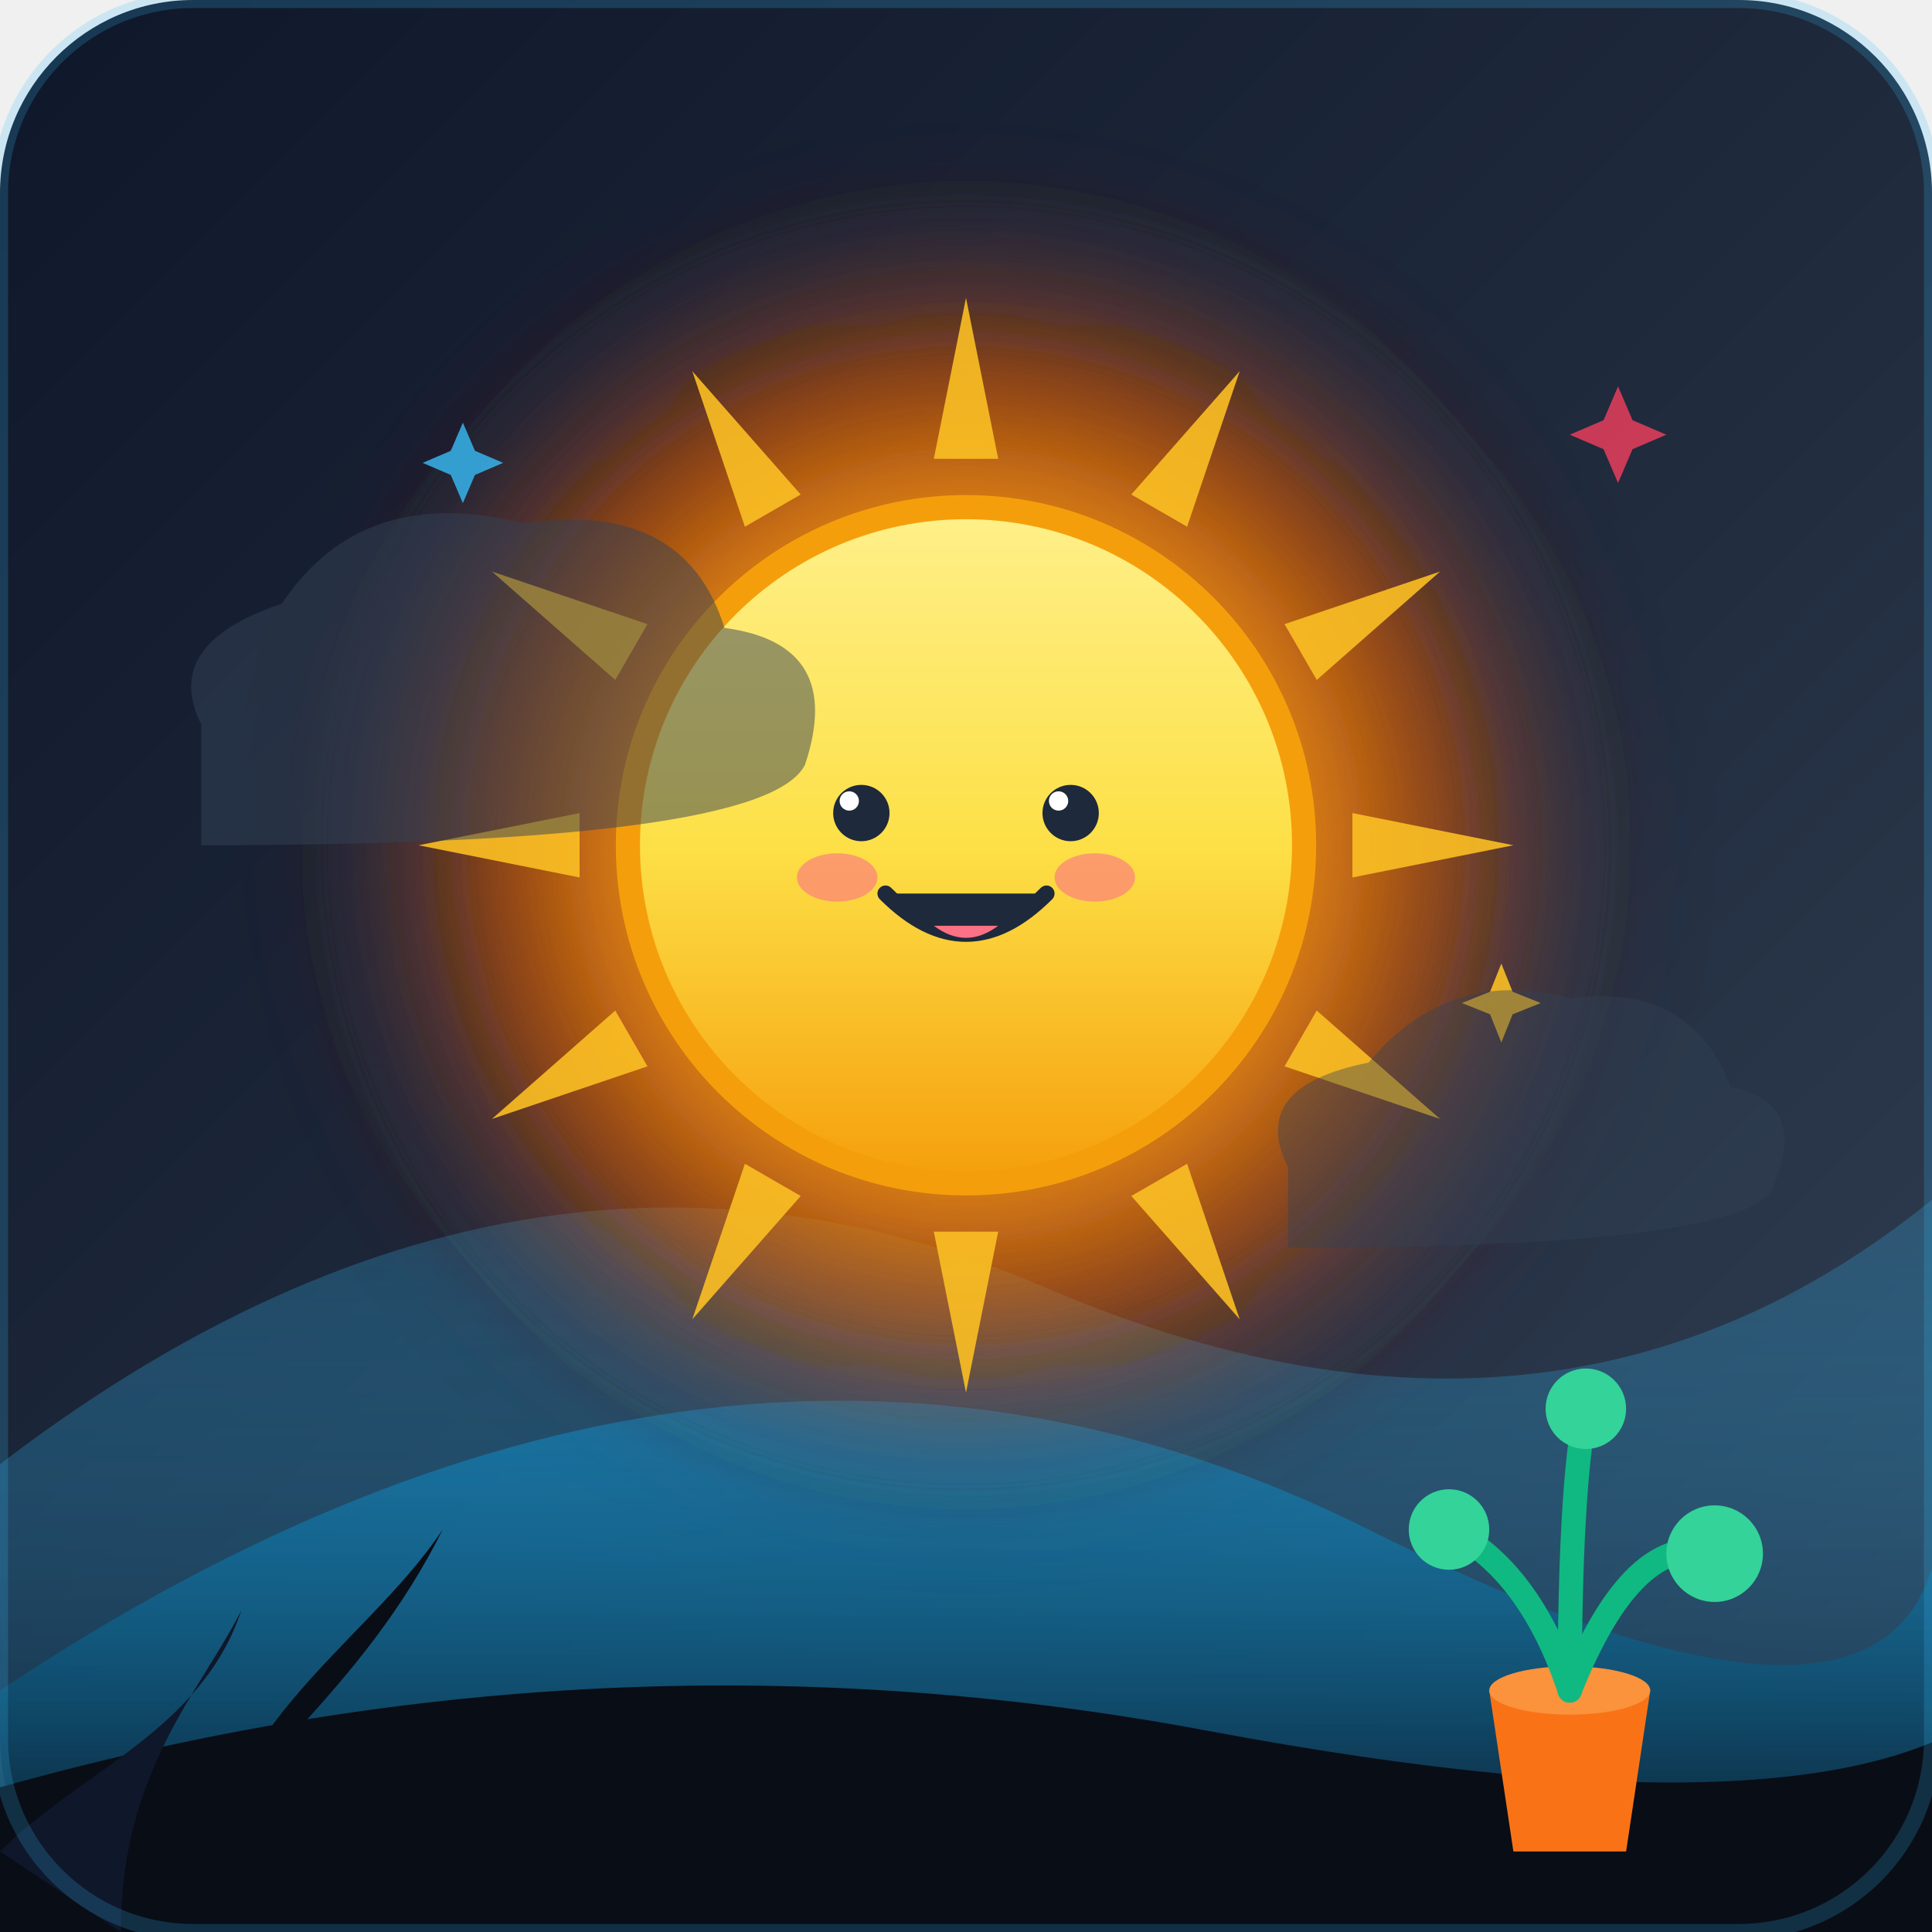
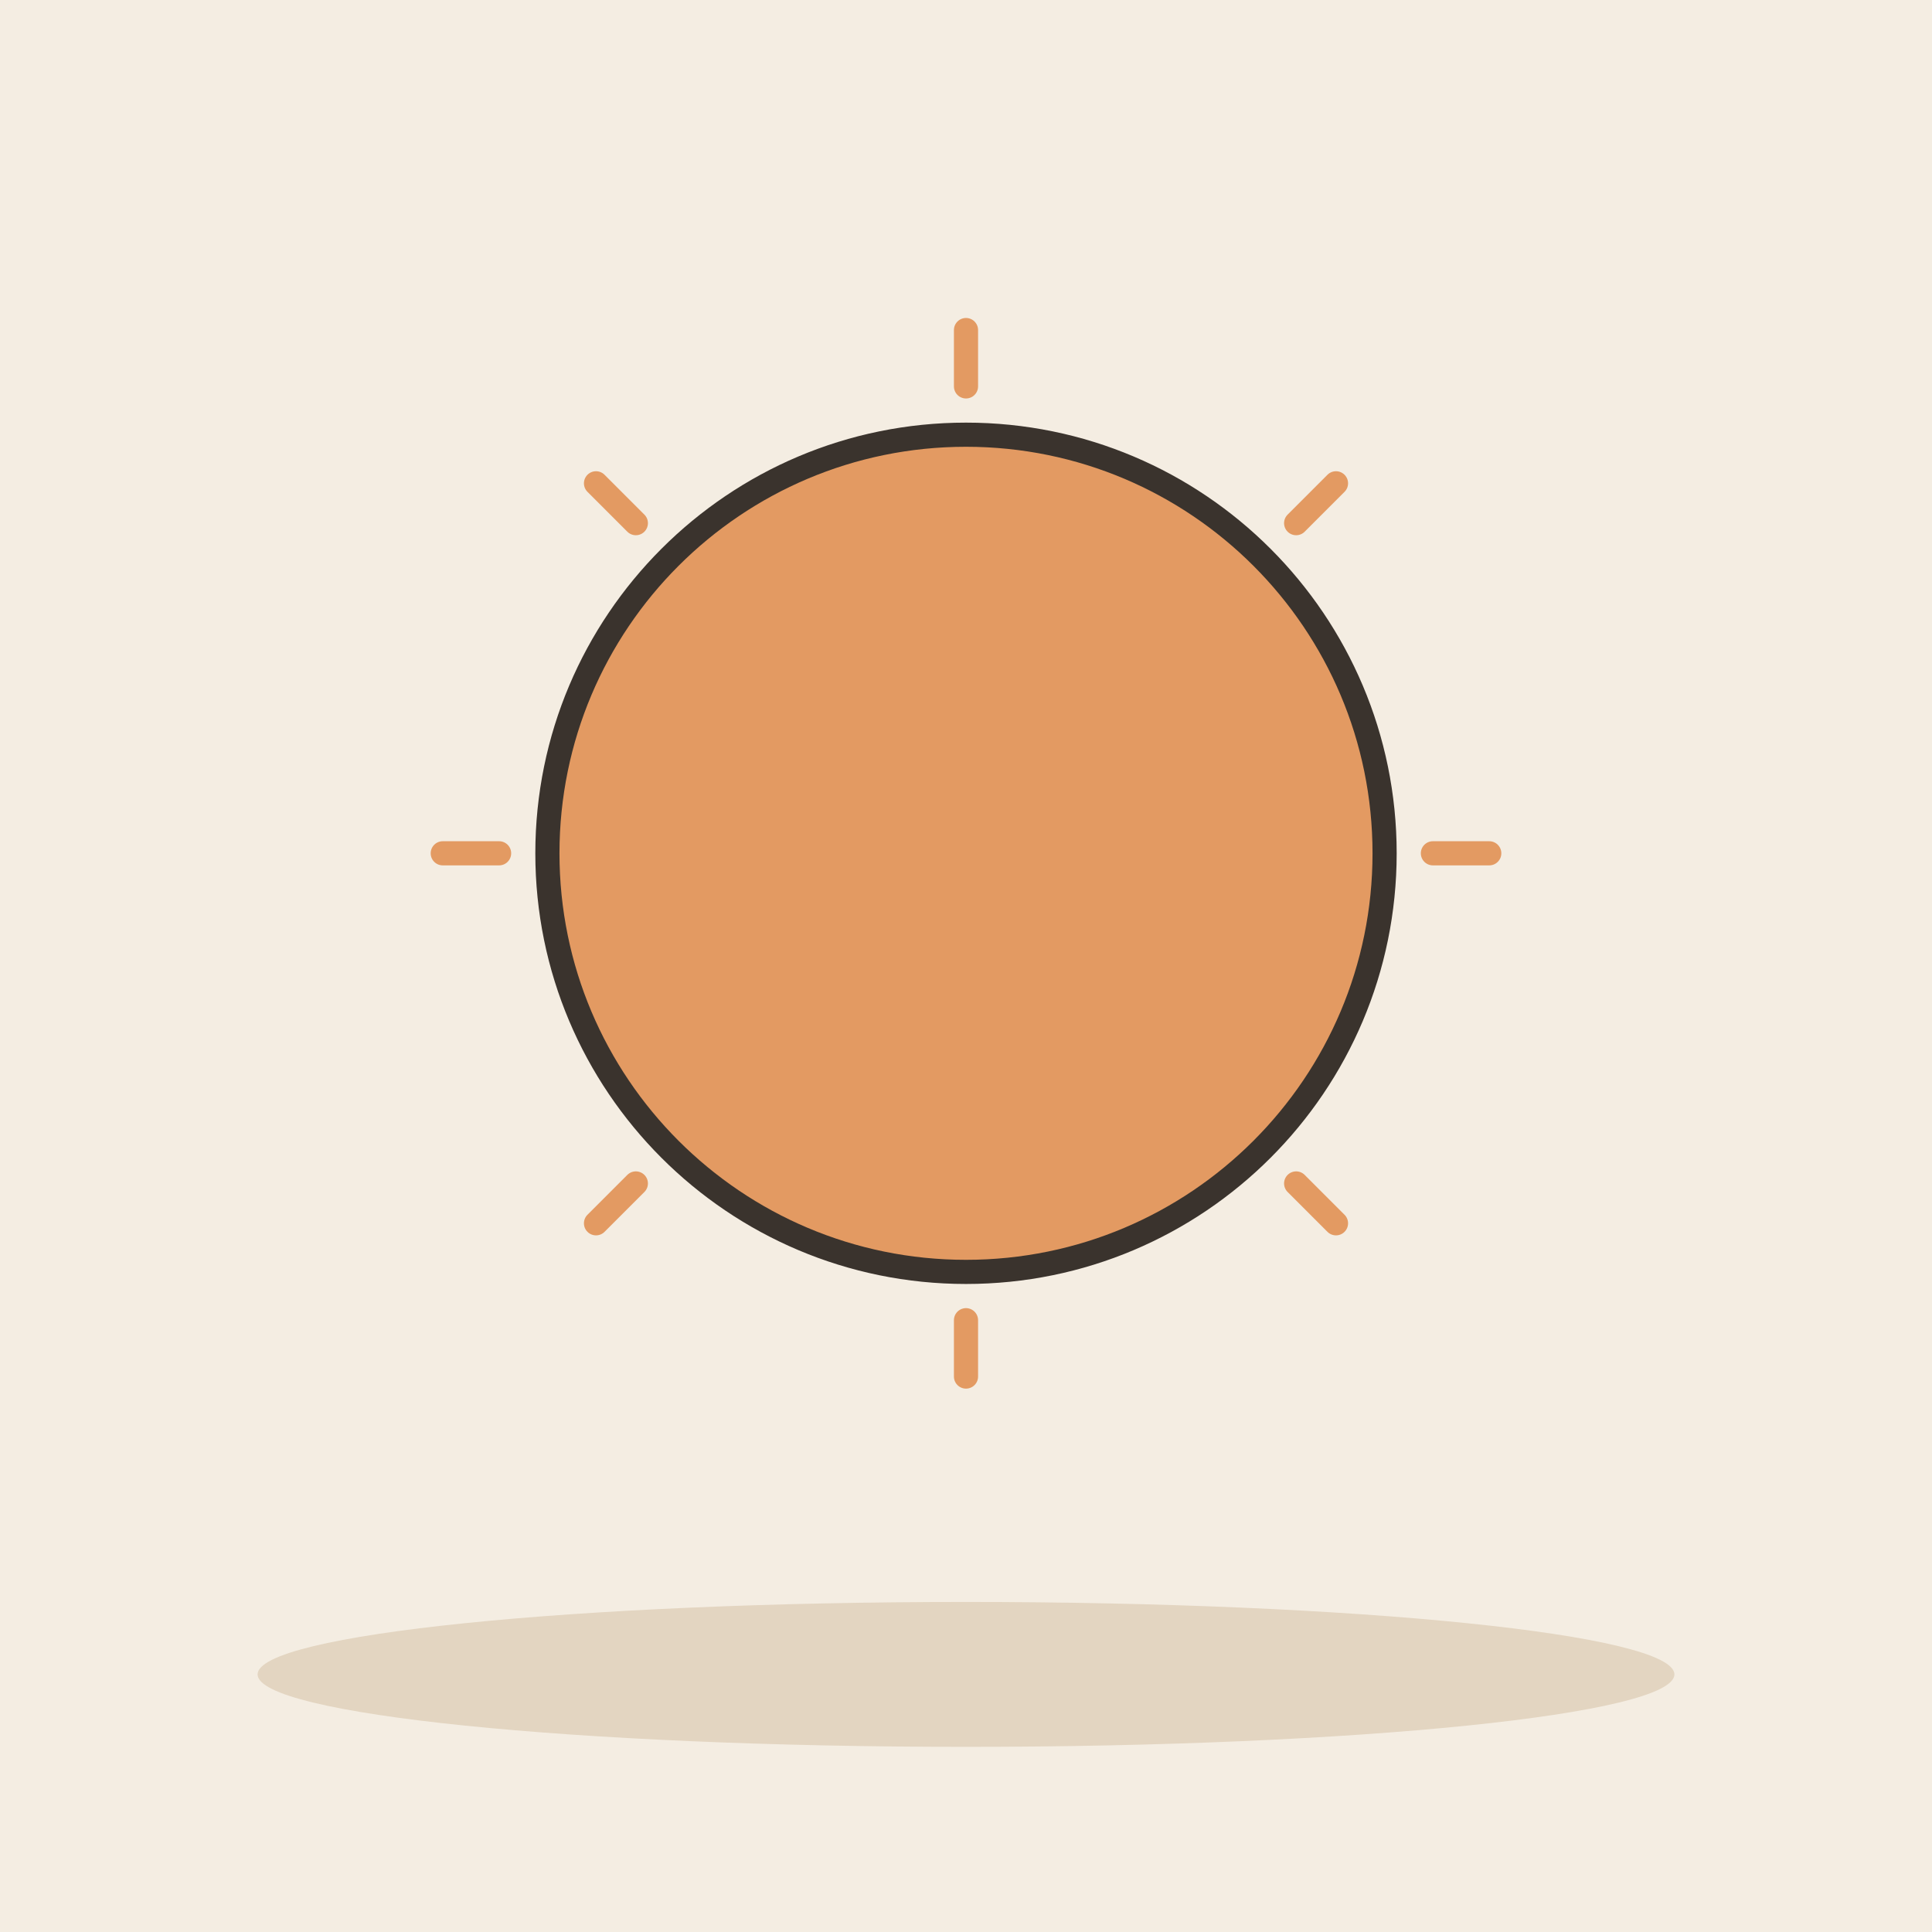
- <svg xmlns="http://www.w3.org/2000/svg" width="240" height="240" viewBox="0 0 240 240">
-   <defs>
-     <linearGradient id="bgGrad" x1="0%" y1="0%" x2="100%" y2="100%">
-       <stop offset="0%" stop-color="#0f172a" />
-       <stop offset="50%" stop-color="#1e293b" />
-       <stop offset="100%" stop-color="#334155" />
-     </linearGradient>
-     <radialGradient id="sunGlow" cx="50%" cy="50%" r="50%">
-       <stop offset="0%" stop-color="#fbbf24" stop-opacity="1" />
-       <stop offset="40%" stop-color="#f59e0b" stop-opacity="0.8" />
-       <stop offset="70%" stop-color="#ea580c" stop-opacity="0.3" />
-       <stop offset="100%" stop-color="#1e293b" stop-opacity="0" />
-     </radialGradient>
-     <linearGradient id="sunDisc" x1="0%" y1="0%" x2="0%" y2="100%">
-       <stop offset="0%" stop-color="#fef08a" />
-       <stop offset="50%" stop-color="#fde047" />
-       <stop offset="100%" stop-color="#f59e0b" />
-     </linearGradient>
-     <linearGradient id="mountainBack" x1="0%" y1="0%" x2="0%" y2="100%">
-       <stop offset="0%" stop-color="#38bdf8" stop-opacity="0.2" />
-       <stop offset="100%" stop-color="#0f172a" stop-opacity="0.8" />
-     </linearGradient>
-     <linearGradient id="mountainFront" x1="0%" y1="0%" x2="0%" y2="100%">
-       <stop offset="0%" stop-color="#0ea5e9" stop-opacity="0.4" />
-       <stop offset="100%" stop-color="#090d16" />
-     </linearGradient>
-     <filter id="softGlow" x="-20%" y="-20%" width="140%" height="140%">
-       <feGaussianBlur stdDeviation="8" result="glow" />
-       <feComposite in="SourceGraphic" in2="glow" operator="over" />
-     </filter>
-   </defs>
-   <rect width="240" height="240" rx="24" fill="url(#bgGrad)" />
-   <g>
-     <path d="M-10 190 Q 60 130 130 160 T 250 140 L 250 240 L -10 240 Z" fill="url(#mountainBack)" />
-     <path d="M0 210 Q 90 150 170 190 T 240 175 L 240 240 L 0 240 Z" fill="url(#mountainFront)" />
-     <path d="M-10 225 Q 70 200 150 215 T 250 210 L 250 240 L -10 240 Z" fill="#090d16" />
-     <g transform="translate(195, 195)">
-       <path d="M-10 15 L 10 15 L 7 35 L -7 35 Z" fill="#f97316" />
-       <ellipse cx="0" cy="15" rx="10" ry="3" fill="#fb923c" />
-       <path d="M0 15 Q -5 0 -15 -5" fill="none" stroke="#10b981" stroke-width="3" stroke-linecap="round" />
-       <path d="M0 15 Q 8 -5 18 -2" fill="none" stroke="#10b981" stroke-width="3" stroke-linecap="round" />
-       <path d="M0 15 Q 0 -10 2 -20" fill="none" stroke="#10b981" stroke-width="3" stroke-linecap="round" />
-       <circle cx="-15" cy="-5" r="5" fill="#34d399" />
-       <circle cx="18" cy="-2" r="6" fill="#34d399" />
-       <circle cx="2" cy="-20" r="5" fill="#34d399" />
-     </g>
-     <path d="M 15 240 C 15 220, 25 210, 30 200 C 25 215, 10 220, 0 230 Z" fill="#0f172a" />
-     <path d="M 25 240 C 25 215, 45 205, 55 190 C 45 210, 30 220, 15 240 Z" fill="#090d16" />
-   </g>
-   <g transform="translate(120, 105)">
-     <circle cx="0" cy="0" r="85" fill="url(#sunGlow)" filter="url(#softGlow)" />
-     <g opacity="0.9">
-       <polygon points="0,-68 4,-48 -4,-48" fill="#fbbf24" transform="rotate(0)" />
-       <polygon points="0,-68 4,-48 -4,-48" fill="#fbbf24" transform="rotate(30)" />
-       <polygon points="0,-68 4,-48 -4,-48" fill="#fbbf24" transform="rotate(60)" />
-       <polygon points="0,-68 4,-48 -4,-48" fill="#fbbf24" transform="rotate(90)" />
-       <polygon points="0,-68 4,-48 -4,-48" fill="#fbbf24" transform="rotate(120)" />
-       <polygon points="0,-68 4,-48 -4,-48" fill="#fbbf24" transform="rotate(150)" />
-       <polygon points="0,-68 4,-48 -4,-48" fill="#fbbf24" transform="rotate(180)" />
-       <polygon points="0,-68 4,-48 -4,-48" fill="#fbbf24" transform="rotate(210)" />
-       <polygon points="0,-68 4,-48 -4,-48" fill="#fbbf24" transform="rotate(240)" />
-       <polygon points="0,-68 4,-48 -4,-48" fill="#fbbf24" transform="rotate(270)" />
-       <polygon points="0,-68 4,-48 -4,-48" fill="#fbbf24" transform="rotate(300)" />
-       <polygon points="0,-68 4,-48 -4,-48" fill="#fbbf24" transform="rotate(330)" />
-     </g>
-     <circle cx="0" cy="0" r="42" fill="url(#sunDisc)" stroke="#f59e0b" stroke-width="3" />
-     <g>
-       <ellipse cx="-16" cy="4" rx="5" ry="3" fill="#fb7185" opacity="0.6" />
-       <ellipse cx="16" cy="4" rx="5" ry="3" fill="#fb7185" opacity="0.6" />
-       <circle cx="-13" cy="-4" r="3.5" fill="#1e293b" />
-       <circle cx="13" cy="-4" r="3.5" fill="#1e293b" />
-       <circle cx="-14.5" cy="-5.5" r="1.2" fill="#ffffff" />
-       <circle cx="11.5" cy="-5.5" r="1.2" fill="#ffffff" />
-       <path d="M -10 6 Q 0 16 10 6" fill="#1e293b" stroke="#1e293b" stroke-width="2" stroke-linecap="round" />
-       <path d="M -4 10 Q 0 13 4 10 Z" fill="#fb7185" />
-     </g>
-     <g>
-       <path d="M -55 -45 L -52 -52 L -45 -55 L -52 -58 L -55 -65 L -58 -58 L -65 -55 L -58 -52 Z" fill="#38bdf8" opacity="0.8" transform="scale(0.5) translate(-70, -40)" />
-       <path d="M 55 -45 L 58 -52 L 65 -55 L 58 -58 L 55 -65 L 52 -58 L 45 -55 L 52 -52 Z" fill="#f43f5e" opacity="0.8" transform="scale(0.6) translate(80, -30)" />
-       <path d="M 65 15 L 67 10 L 72 8 L 67 6 L 65 1 L 63 6 L 58 8 L 63 10 Z" fill="#fbbf24" opacity="0.9" transform="scale(0.7) translate(30, 20)" />
-     </g>
-   </g>
-   <g>
-     <path d="M 25 90               Q 20 80 35 75               Q 45 60 65 65               Q 85 62 90 78               Q 105 80 100 95               Q 95 105 25 105 Z" fill="#334155" opacity="0.5" />
-     <path d="M 160 145               Q 155 135 170 132               Q 180 120 195 124               Q 210 122 215 135               Q 225 137 220 148               Q 215 155 160 155 Z" fill="#334155" opacity="0.4" />
-   </g>
-   <rect width="240" height="240" rx="24" fill="none" stroke="#38bdf8" stroke-width="2" opacity="0.2" />
+ <svg xmlns="http://www.w3.org/2000/svg" viewBox="0 0 240 240" data-style="editorial">
+   <rect width="240" height="240" fill="#F4EDE2" />
+   <ellipse cx="120" cy="208" rx="88" ry="9" fill="#E3D5C1" />
+   <path d="M178 106L185 106" stroke="#E39A62" stroke-width="3" stroke-linecap="round" fill="none" />
+   <path d="M161.012 147.012L165.962 151.962" stroke="#E39A62" stroke-width="3" stroke-linecap="round" fill="none" />
+   <path d="M120 164L120 171" stroke="#E39A62" stroke-width="3" stroke-linecap="round" fill="none" />
+   <path d="M78.988 147.012L74.038 151.962" stroke="#E39A62" stroke-width="3" stroke-linecap="round" fill="none" />
+   <path d="M62 106L55 106" stroke="#E39A62" stroke-width="3" stroke-linecap="round" fill="none" />
+   <path d="M78.988 64.988L74.038 60.038" stroke="#E39A62" stroke-width="3" stroke-linecap="round" fill="none" />
+   <path d="M120 48L120 41" stroke="#E39A62" stroke-width="3" stroke-linecap="round" fill="none" />
+   <path d="M161.012 64.988L165.962 60.038" stroke="#E39A62" stroke-width="3" stroke-linecap="round" fill="none" />
+   <circle cx="120" cy="106" r="52" fill="#E39A62" stroke="#3A332D" stroke-width="3" stroke-linecap="round" stroke-linejoin="round" />
</svg>
